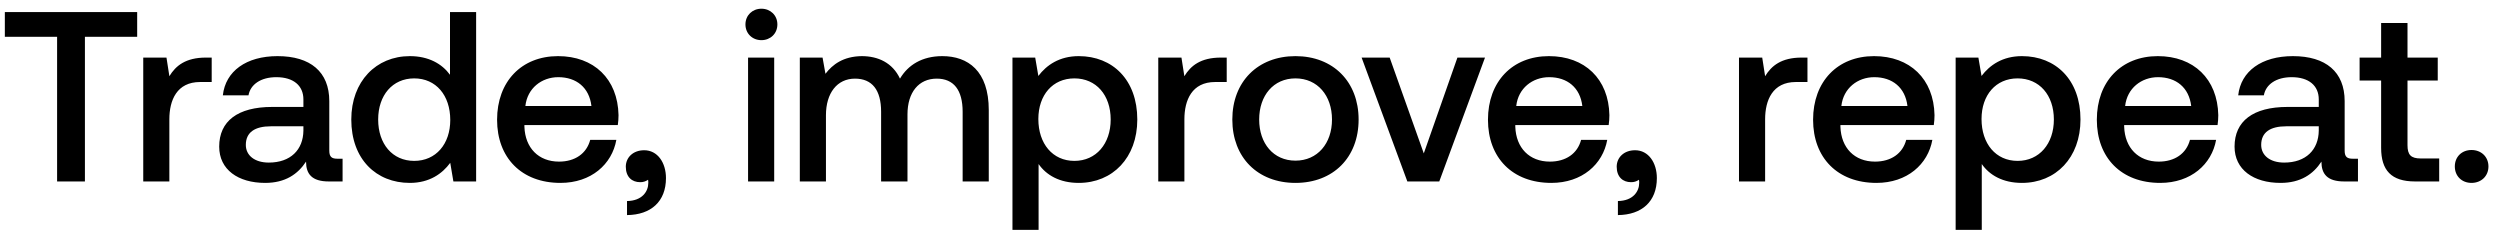
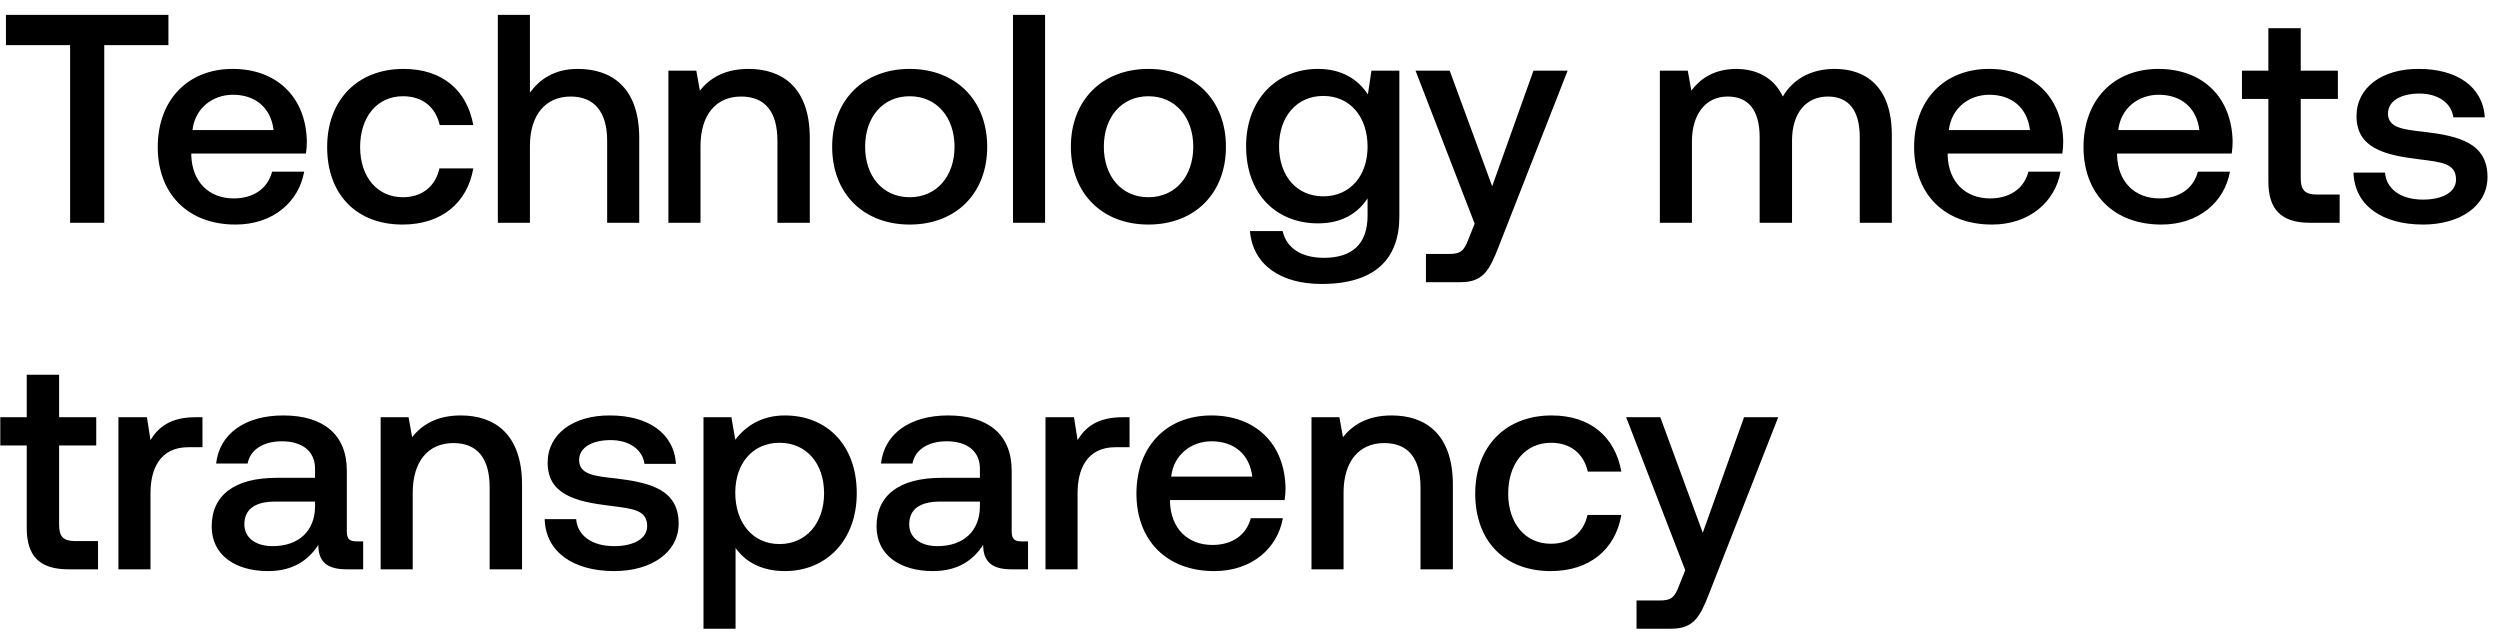
- <svg xmlns="http://www.w3.org/2000/svg" width="124" height="12" viewBox="0 0 124 12" fill="none">
-   <path d="M.24 1.824h2.592V9h1.38V1.824h2.592V.6H.24v1.224zm9.973 1.032c-1.008 0-1.5.408-1.812.924l-.144-.924H7.105V9H8.4V5.916c0-.948.372-1.848 1.524-1.848h.576V2.856h-.288zm6.516 5.016c-.264 0-.396-.084-.396-.396v-2.46c0-1.452-.936-2.232-2.568-2.232-1.548 0-2.58.744-2.712 1.944h1.272c.096-.54.612-.9 1.38-.9.852 0 1.344.42 1.344 1.104v.372H13.5c-1.716 0-2.628.708-2.628 1.968 0 1.14.936 1.8 2.28 1.8.996 0 1.62-.432 2.028-1.056 0 .612.288.984 1.128.984h.684V7.872h-.264zm-1.68-1.392c-.012.948-.636 1.584-1.716 1.584-.708 0-1.14-.36-1.14-.876 0-.624.444-.924 1.248-.924h1.608v.216zm7.27-2.772c-.395-.54-1.055-.924-1.991-.924-1.668 0-2.904 1.248-2.904 3.144 0 1.968 1.236 3.144 2.904 3.144.972 0 1.608-.456 2.004-.996l.156.924h1.128V.6H22.32v3.108zM20.545 7.98c-1.08 0-1.788-.84-1.788-2.052 0-1.2.708-2.04 1.788-2.04s1.788.84 1.788 2.064c0 1.188-.708 2.028-1.788 2.028zm7.254 1.092c1.524 0 2.556-.924 2.772-2.136h-1.296c-.18.684-.756 1.08-1.548 1.08-1.02 0-1.68-.684-1.716-1.728v-.084h4.632a3.52 3.52 0 00.036-.492c-.036-1.8-1.224-2.928-3-2.928-1.812 0-3.024 1.26-3.024 3.156 0 1.884 1.212 3.132 3.144 3.132zm-1.74-3.816c.096-.876.804-1.428 1.632-1.428.9 0 1.536.516 1.644 1.428h-3.276zm5.893 2.196c-.552 0-.912.36-.912.816 0 .516.312.768.708.768a.645.645 0 00.396-.12c.012.048.012.108.012.156 0 .42-.3.888-1.056.9v.696c1.188-.012 1.932-.672 1.932-1.836 0-.768-.42-1.38-1.08-1.38zm5.814-5.46c.444 0 .792-.324.792-.78s-.348-.78-.792-.78c-.444 0-.792.324-.792.78s.348.78.792.78zM37.105 9H38.4V2.856h-1.296V9zm9.634-6.216c-1.008 0-1.704.444-2.1 1.116-.372-.792-1.092-1.116-1.896-1.116-.924.012-1.452.42-1.8.876l-.144-.804h-1.128V9h1.296V5.712c0-1.092.552-1.812 1.44-1.812.852 0 1.296.564 1.296 1.644V9h1.308V5.676c0-1.104.564-1.776 1.452-1.776.84 0 1.284.564 1.284 1.644V9h1.296V5.46c0-1.944-1.032-2.676-2.304-2.676zm6.767 0c-.96 0-1.596.444-2.004.984l-.156-.912h-1.128V11.4h1.296V8.136c.384.552 1.044.936 1.992.936 1.68 0 2.904-1.248 2.904-3.144 0-1.968-1.224-3.144-2.904-3.144zM53.29 7.98c-1.08 0-1.788-.852-1.788-2.076 0-1.188.708-2.016 1.788-2.016s1.8.828 1.8 2.04c0 1.2-.72 2.052-1.8 2.052zm7.267-5.124c-1.009 0-1.5.408-1.813.924l-.144-.924H57.45V9h1.296V5.916c0-.948.372-1.848 1.524-1.848h.575V2.856h-.288zm3.698 6.216c1.872 0 3.132-1.26 3.132-3.144 0-1.872-1.26-3.144-3.132-3.144s-3.132 1.272-3.132 3.144c0 1.884 1.26 3.144 3.132 3.144zm0-1.104c-1.092 0-1.8-.852-1.8-2.04 0-1.188.708-2.04 1.8-2.04s1.812.852 1.812 2.04c0 1.188-.72 2.04-1.812 2.04zM69.804 9h1.584l2.268-6.144h-1.368L70.62 7.608l-1.692-4.752h-1.392L69.804 9zm7.142.072c1.525 0 2.556-.924 2.773-2.136h-1.296c-.18.684-.757 1.08-1.549 1.08-1.02 0-1.68-.684-1.715-1.728v-.084h4.631a3.52 3.52 0 00.036-.492c-.035-1.8-1.223-2.928-3-2.928-1.811 0-3.023 1.26-3.023 3.156 0 1.884 1.212 3.132 3.144 3.132zm-1.74-3.816c.096-.876.804-1.428 1.632-1.428.9 0 1.537.516 1.645 1.428h-3.276zM81.1 7.452c-.552 0-.912.36-.912.816 0 .516.312.768.708.768a.645.645 0 00.396-.12c.012.048.012.108.012.156 0 .42-.3.888-1.056.9v.696c1.188-.012 1.932-.672 1.932-1.836 0-.768-.42-1.38-1.08-1.38zm8.262-4.596c-1.008 0-1.5.408-1.812.924l-.144-.924h-1.152V9h1.296V5.916c0-.948.372-1.848 1.524-1.848h.576V2.856h-.288zm3.71 6.216c1.525 0 2.556-.924 2.773-2.136h-1.296c-.18.684-.757 1.08-1.549 1.08-1.02 0-1.68-.684-1.715-1.728v-.084h4.631a3.52 3.52 0 00.036-.492c-.035-1.8-1.223-2.928-3-2.928-1.811 0-3.023 1.26-3.023 3.156 0 1.884 1.212 3.132 3.144 3.132zm-1.74-3.816c.096-.876.804-1.428 1.632-1.428.9 0 1.537.516 1.645 1.428h-3.276zm8.956-2.472c-.96 0-1.596.444-2.004.984l-.156-.912H97V11.4h1.296V8.136c.384.552 1.044.936 1.992.936 1.68 0 2.904-1.248 2.904-3.144 0-1.968-1.224-3.144-2.904-3.144zm-.216 5.196c-1.08 0-1.788-.852-1.788-2.076 0-1.188.708-2.016 1.788-2.016s1.8.828 1.8 2.04c0 1.2-.72 2.052-1.8 2.052zm7.075 1.092c1.524 0 2.556-.924 2.772-2.136h-1.296c-.18.684-.756 1.08-1.548 1.08-1.02 0-1.68-.684-1.716-1.728v-.084h4.632a3.52 3.52 0 00.036-.492c-.036-1.8-1.224-2.928-3-2.928-1.812 0-3.024 1.26-3.024 3.156 0 1.884 1.212 3.132 3.144 3.132zm-1.74-3.816c.096-.876.804-1.428 1.632-1.428.9 0 1.536.516 1.644 1.428h-3.276zm11.284 2.616c-.264 0-.396-.084-.396-.396v-2.46c0-1.452-.936-2.232-2.568-2.232-1.548 0-2.58.744-2.712 1.944h1.272c.096-.54.612-.9 1.38-.9.852 0 1.344.42 1.344 1.104v.372h-1.548c-1.716 0-2.629.708-2.629 1.968 0 1.14.937 1.8 2.281 1.8.996 0 1.62-.432 2.028-1.056 0 .612.288.984 1.128.984h.684V7.872h-.264zm-1.68-1.392c-.012.948-.636 1.584-1.716 1.584-.708 0-1.14-.36-1.14-.876 0-.624.444-.924 1.248-.924h1.608v.216zm3.093.852c0 1.116.504 1.668 1.68 1.668h1.2V7.86h-.912c-.492 0-.66-.18-.66-.66V3.996h1.5v-1.14h-1.5V1.14h-1.308v1.716h-1.068v1.14h1.068v3.336zm3.655.924c0 .48.348.816.828.816s.84-.336.84-.816c0-.48-.36-.816-.84-.816s-.828.336-.828.816z" fill="#000" />
+ <svg xmlns="http://www.w3.org/2000/svg" width="101" height="26" viewBox="0 0 101 26" fill="none">
+   <path d="M.24 1.824h2.592V9h1.38V1.824h2.592V.6H.24v1.224zm9.277 7.248c1.524 0 2.556-.924 2.772-2.136h-1.296c-.18.684-.756 1.08-1.548 1.08-1.02 0-1.68-.684-1.716-1.728v-.084h4.632a3.52 3.52 0 00.036-.492c-.036-1.8-1.224-2.928-3-2.928-1.812 0-3.024 1.26-3.024 3.156 0 1.884 1.212 3.132 3.144 3.132zm-1.74-3.816c.096-.876.804-1.428 1.632-1.428.9 0 1.536.516 1.644 1.428H7.777zm8.488 3.816c1.572 0 2.616-.876 2.856-2.268h-1.368c-.156.708-.684 1.164-1.476 1.164-1.044 0-1.728-.828-1.728-2.028 0-1.212.684-2.052 1.728-2.052.804 0 1.32.444 1.488 1.164h1.356c-.252-1.392-1.236-2.268-2.82-2.268-1.86 0-3.084 1.26-3.084 3.156 0 1.92 1.188 3.132 3.048 3.132zm7.076-6.288c-.96 0-1.548.432-1.932.96V.6h-1.296V9h1.296V5.892c0-1.236.624-1.992 1.644-1.992.96 0 1.476.624 1.476 1.788V9h1.296V5.58c0-2.052-1.116-2.796-2.484-2.796zm6.902 0c-.996 0-1.584.396-1.968.876l-.144-.804h-1.128V9H28.3V5.904c0-1.248.612-2.004 1.644-2.004.972 0 1.464.624 1.464 1.788V9h1.308V5.58c0-2.052-1.116-2.796-2.472-2.796zm6.508 6.288c1.872 0 3.132-1.26 3.132-3.144 0-1.872-1.26-3.144-3.132-3.144s-3.132 1.272-3.132 3.144c0 1.884 1.26 3.144 3.132 3.144zm0-1.104c-1.092 0-1.8-.852-1.8-2.04 0-1.188.708-2.04 1.8-2.04s1.812.852 1.812 2.04c0 1.188-.72 2.04-1.812 2.04zM40.925 9h1.296V.6h-1.296V9zm5.47.072c1.872 0 3.133-1.26 3.133-3.144 0-1.872-1.26-3.144-3.133-3.144-1.872 0-3.132 1.272-3.132 3.144 0 1.884 1.26 3.144 3.133 3.144zm0-1.104c-1.092 0-1.8-.852-1.8-2.04 0-1.188.709-2.04 1.8-2.04 1.092 0 1.813.852 1.813 2.04 0 1.188-.72 2.04-1.813 2.04zm8.867-4.152c-.396-.612-1.056-1.032-2.016-1.032-1.668 0-2.904 1.236-2.904 3.12 0 1.956 1.236 3.12 2.904 3.12.96 0 1.596-.396 2.004-1.008V8.7c0 1.176-.636 1.716-1.764 1.716-.912 0-1.512-.396-1.668-1.08h-1.32c.12 1.38 1.26 2.136 2.892 2.136 2.208 0 3.144-1.056 3.144-2.724V2.856h-1.128l-.144.96zm-1.8 4.116c-1.08 0-1.788-.828-1.788-2.028 0-1.188.708-2.028 1.788-2.028s1.788.84 1.788 2.052c0 1.176-.708 2.004-1.788 2.004zm6.114 1.104l-.24.6c-.192.504-.312.624-.816.624h-.912v1.14H59c.9 0 1.164-.444 1.548-1.44l2.784-7.104h-1.38l-1.668 4.668-1.716-4.668h-1.38l2.388 6.18zm14.55-6.252c-1.008 0-1.704.444-2.1 1.116-.372-.792-1.092-1.116-1.896-1.116-.924.012-1.452.42-1.8.876l-.144-.804h-1.128V9h1.296V5.712c0-1.092.552-1.812 1.44-1.812.852 0 1.296.564 1.296 1.644V9h1.308V5.676c0-1.104.564-1.776 1.452-1.776.84 0 1.284.564 1.284 1.644V9h1.296V5.46c0-1.944-1.032-2.676-2.304-2.676zm6.348 6.288c1.524 0 2.556-.924 2.772-2.136H81.95c-.18.684-.756 1.08-1.548 1.08-1.02 0-1.68-.684-1.716-1.728v-.084h4.632a3.52 3.52 0 00.036-.492c-.036-1.8-1.224-2.928-3-2.928-1.812 0-3.024 1.26-3.024 3.156 0 1.884 1.212 3.132 3.144 3.132zm-1.74-3.816c.096-.876.804-1.428 1.632-1.428.9 0 1.536.516 1.644 1.428h-3.276zm8.584 3.816c1.524 0 2.556-.924 2.772-2.136h-1.296c-.18.684-.756 1.08-1.548 1.08-1.02 0-1.68-.684-1.716-1.728v-.084h4.632a3.52 3.52 0 00.036-.492c-.036-1.8-1.224-2.928-3-2.928-1.812 0-3.024 1.26-3.024 3.156 0 1.884 1.212 3.132 3.144 3.132zm-1.74-3.816c.096-.876.804-1.428 1.632-1.428.9 0 1.536.516 1.644 1.428h-3.276zm6.064 2.076c0 1.116.505 1.668 1.68 1.668h1.2V7.86h-.912c-.492 0-.66-.18-.66-.66V3.996h1.5v-1.14h-1.5V1.14h-1.308v1.716h-1.067v1.14h1.067v3.336zm3.44-.36c.037 1.332 1.165 2.1 2.809 2.1 1.488 0 2.604-.744 2.604-1.92 0-1.368-1.14-1.656-2.544-1.824-.888-.096-1.476-.168-1.476-.744 0-.492.504-.804 1.272-.804s1.296.396 1.368.96h1.272c-.084-1.26-1.152-1.956-2.664-1.956-1.476-.012-2.52.744-2.52 1.908 0 1.272 1.104 1.572 2.508 1.74.948.12 1.512.168 1.512.828 0 .492-.528.804-1.332.804-.936 0-1.488-.456-1.536-1.092h-1.272zM1.08 21.332c0 1.116.504 1.668 1.68 1.668h1.2v-1.14h-.912c-.492 0-.66-.18-.66-.66v-3.204h1.5v-1.14h-1.5V15.14H1.08v1.716H.012v1.14H1.08v3.336zm6.812-4.476c-1.008 0-1.5.408-1.812.924l-.144-.924H4.784V23H6.08v-3.084c0-.948.372-1.848 1.524-1.848h.576v-1.212h-.288zm6.516 5.016c-.264 0-.396-.084-.396-.396v-2.46c0-1.452-.936-2.232-2.568-2.232-1.548 0-2.58.744-2.712 1.944h1.272c.096-.54.612-.9 1.38-.9.852 0 1.344.42 1.344 1.104v.372H11.18c-1.716 0-2.628.708-2.628 1.968 0 1.14.936 1.8 2.28 1.8.996 0 1.62-.432 2.028-1.056 0 .612.288.984 1.128.984h.684v-1.128h-.264zm-1.68-1.392c-.012.948-.636 1.584-1.716 1.584-.708 0-1.14-.36-1.14-.876 0-.624.444-.924 1.248-.924h1.608v.216zm5.89-3.696c-.996 0-1.584.396-1.968.876l-.144-.804h-1.128V23h1.296v-3.096c0-1.248.612-2.004 1.644-2.004.972 0 1.464.624 1.464 1.788V23h1.308v-3.42c0-2.052-1.116-2.796-2.472-2.796zm3.387 4.188c.036 1.332 1.164 2.1 2.808 2.1 1.488 0 2.604-.744 2.604-1.92 0-1.368-1.14-1.656-2.544-1.824-.888-.096-1.476-.168-1.476-.744 0-.492.504-.804 1.272-.804s1.296.396 1.368.96h1.272c-.084-1.26-1.152-1.956-2.664-1.956-1.476-.012-2.52.744-2.52 1.908 0 1.272 1.104 1.572 2.508 1.74.948.12 1.512.168 1.512.828 0 .492-.528.804-1.332.804-.936 0-1.488-.456-1.536-1.092h-1.272zm9.704-4.188c-.96 0-1.596.444-2.004.984l-.156-.912h-1.128V25.4h1.296v-3.264c.384.552 1.044.936 1.992.936 1.68 0 2.904-1.248 2.904-3.144 0-1.968-1.224-3.144-2.904-3.144zm-.216 5.196c-1.08 0-1.788-.852-1.788-2.076 0-1.188.708-2.016 1.788-2.016s1.8.828 1.8 2.04c0 1.2-.72 2.052-1.8 2.052zm9.775-.108c-.264 0-.396-.084-.396-.396v-2.46c0-1.452-.936-2.232-2.568-2.232-1.548 0-2.58.744-2.712 1.944h1.272c.096-.54.612-.9 1.38-.9.852 0 1.344.42 1.344 1.104v.372H38.04c-1.716 0-2.628.708-2.628 1.968 0 1.14.936 1.8 2.28 1.8.996 0 1.62-.432 2.028-1.056 0 .612.288.984 1.128.984h.684v-1.128h-.264zm-1.68-1.392c-.012.948-.636 1.584-1.716 1.584-.708 0-1.14-.36-1.14-.876 0-.624.444-.924 1.248-.924h1.608v.216zm5.758-3.624c-1.008 0-1.5.408-1.812.924l-.144-.924h-1.152V23h1.296v-3.084c0-.948.372-1.848 1.524-1.848h.576v-1.212h-.288zm3.71 6.216c1.524 0 2.556-.924 2.772-2.136h-1.296c-.18.684-.756 1.08-1.548 1.08-1.02 0-1.68-.684-1.716-1.728v-.084H51.9a3.52 3.52 0 00.036-.492c-.036-1.8-1.224-2.928-3-2.928-1.812 0-3.024 1.26-3.024 3.156 0 1.884 1.212 3.132 3.144 3.132zm-1.74-3.816c.096-.876.804-1.428 1.632-1.428.9 0 1.536.516 1.644 1.428h-3.276zm8.908-2.472c-.996 0-1.584.396-1.968.876l-.144-.804h-1.128V23h1.296v-3.096c0-1.248.612-2.004 1.644-2.004.972 0 1.464.624 1.464 1.788V23h1.308v-3.42c0-2.052-1.116-2.796-2.472-2.796zm6.423 6.288c1.572 0 2.616-.876 2.856-2.268h-1.368c-.156.708-.684 1.164-1.476 1.164-1.044 0-1.728-.828-1.728-2.028 0-1.212.684-2.052 1.728-2.052.804 0 1.32.444 1.488 1.164h1.356c-.252-1.392-1.236-2.268-2.82-2.268-1.86 0-3.084 1.26-3.084 3.156 0 1.92 1.188 3.132 3.048 3.132zm5.437-.036l-.24.6c-.192.504-.312.624-.816.624h-.912v1.14h1.392c.9 0 1.164-.444 1.548-1.44l2.784-7.104h-1.38l-1.668 4.668-1.716-4.668h-1.38l2.388 6.18z" fill="#000" />
</svg>
